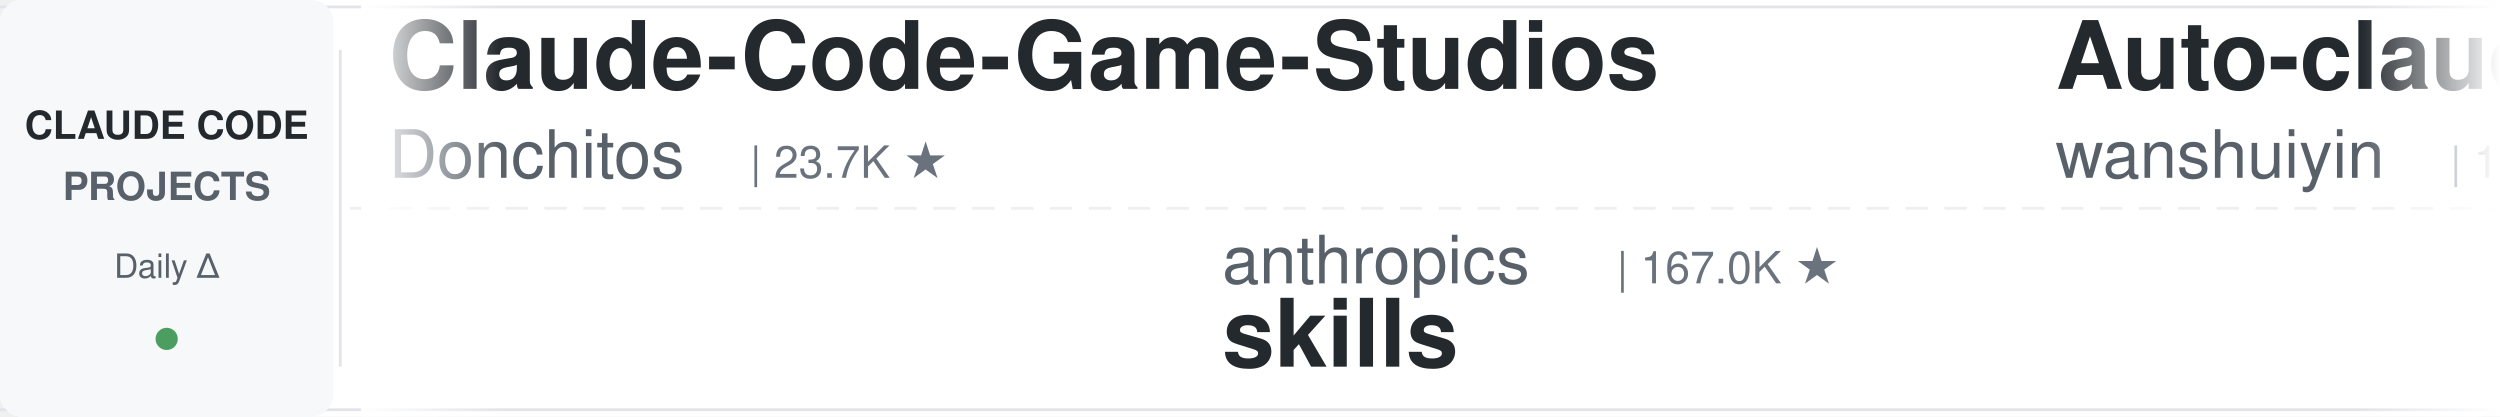
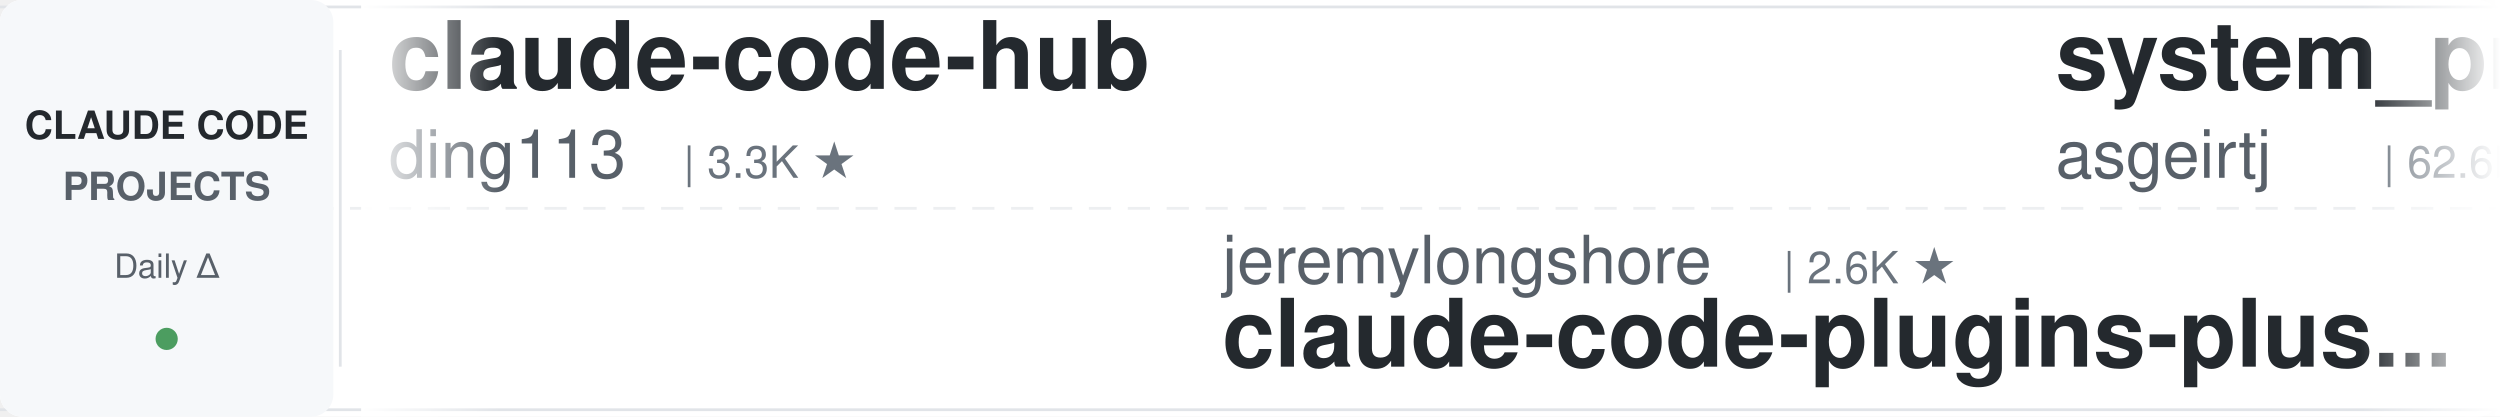
<svg xmlns="http://www.w3.org/2000/svg" width="900" height="150">
  <defs>
    <linearGradient id="leftFade" x1="0%" y1="0%" x2="100%" y2="0%">
      <stop offset="0%" style="stop-color:#ffffff;stop-opacity:1" />
      <stop offset="100%" style="stop-color:#ffffff;stop-opacity:0" />
    </linearGradient>
    <linearGradient id="rightFade" x1="0%" y1="0%" x2="100%" y2="0%">
      <stop offset="0%" style="stop-color:#ffffff;stop-opacity:0" />
      <stop offset="100%" style="stop-color:#ffffff;stop-opacity:1" />
    </linearGradient>
  </defs>
  <rect width="900" height="150" fill="#ffffff" rx="8" />
  <rect x="0" y="2" width="900" height="1" fill="#e1e4e8" />
  <rect x="0" y="147" width="900" height="1" fill="#e1e4e8" />
  <line x1="0" y1="75" x2="900" y2="75" stroke="#e1e4e8" stroke-width="1" stroke-dasharray="8 6" opacity="0.6" />
  <rect x="0" y="0" width="120" height="150" fill="#f6f8fa" rx="8" />
  <text x="60" y="50" font-family="-apple-system, BlinkMacSystemFont, 'Segoe UI', Helvetica, Arial, sans-serif" font-size="14" font-weight="600" fill="#24292e" text-anchor="middle">CLAUDE CODE</text>
  <text x="60" y="72" font-family="-apple-system, BlinkMacSystemFont, 'Segoe UI', Helvetica, Arial, sans-serif" font-size="14" font-weight="600" fill="#586069" text-anchor="middle">PROJECTS</text>
  <text x="60" y="100" font-family="-apple-system, BlinkMacSystemFont, 'Segoe UI', Helvetica, Arial, sans-serif" font-size="12" font-weight="500" fill="#586069" text-anchor="middle">Daily Δ</text>
  <circle cx="60" cy="122" r="4" fill="#22863a" opacity="0.8" />
  <rect x="122" y="18" width="1" height="114" fill="#e1e4e8" />
  <clipPath id="tickerClip">
    <rect x="130" y="0" width="770" height="150" />
  </clipPath>
  <g clip-path="url(#tickerClip)">
    <g id="tickerItems">
      <animateTransform attributeName="transform" attributeType="XML" type="translate" from="0 0" to="-3000 0" dur="54s" repeatCount="indefinite" />
      <g transform="translate(0, 0)">
-         <text x="140" y="32" font-family="-apple-system, BlinkMacSystemFont, 'Segoe UI', Helvetica, Arial, sans-serif" font-size="34" font-weight="600" fill="#24292e">Claude-Code-Game-Studios</text>
-         <text x="140" y="64" font-family="-apple-system, BlinkMacSystemFont, 'Segoe UI', Helvetica, Arial, sans-serif" font-size="24" font-weight="400" fill="#586069">Donchitos</text>
-         <text x="270" y="64" font-family="-apple-system, BlinkMacSystemFont, 'Segoe UI', Helvetica, Arial, sans-serif" font-size="16" font-weight="500" fill="#6a737d">| 23.7K ★</text>
+         <text x="140" y="32" font-family="-apple-system, BlinkMacSystemFont, 'Segoe UI', Helvetica, Arial, sans-serif" font-size="34" font-weight="600" fill="#24292e">claude-code-hub</text>
+         <text x="140" y="64" font-family="-apple-system, BlinkMacSystemFont, 'Segoe UI', Helvetica, Arial, sans-serif" font-size="24" font-weight="400" fill="#586069">ding113</text>
+         <text x="246" y="64" font-family="-apple-system, BlinkMacSystemFont, 'Segoe UI', Helvetica, Arial, sans-serif" font-size="16" font-weight="500" fill="#6a737d">| 3.3K ★</text>
      </g>
      <g transform="translate(300, 0)">
-         <text x="140" y="102" font-family="-apple-system, BlinkMacSystemFont, 'Segoe UI', Helvetica, Arial, sans-serif" font-size="24" font-weight="400" fill="#586069">anthropics</text>
-         <text x="282" y="102" font-family="-apple-system, BlinkMacSystemFont, 'Segoe UI', Helvetica, Arial, sans-serif" font-size="16" font-weight="500" fill="#6a737d">| 167.0K ★</text>
-         <text x="140" y="132" font-family="-apple-system, BlinkMacSystemFont, 'Segoe UI', Helvetica, Arial, sans-serif" font-size="34" font-weight="600" fill="#24292e">skills</text>
+         <text x="140" y="102" font-family="-apple-system, BlinkMacSystemFont, 'Segoe UI', Helvetica, Arial, sans-serif" font-size="24" font-weight="400" fill="#586069">jeremylongshore</text>
+         <text x="342" y="102" font-family="-apple-system, BlinkMacSystemFont, 'Segoe UI', Helvetica, Arial, sans-serif" font-size="16" font-weight="500" fill="#6a737d">| 2.6K ★</text>
+         <text x="140" y="132" font-family="-apple-system, BlinkMacSystemFont, 'Segoe UI', Helvetica, Arial, sans-serif" font-size="34" font-weight="600" fill="#24292e">claude-code-plugins-plus...</text>
      </g>
      <g transform="translate(600, 0)">
-         <text x="140" y="32" font-family="-apple-system, BlinkMacSystemFont, 'Segoe UI', Helvetica, Arial, sans-serif" font-size="34" font-weight="600" fill="#24292e">Auto-claude-code-researc...</text>
-         <text x="140" y="64" font-family="-apple-system, BlinkMacSystemFont, 'Segoe UI', Helvetica, Arial, sans-serif" font-size="24" font-weight="400" fill="#586069">wanshuiyin</text>
-         <text x="282" y="64" font-family="-apple-system, BlinkMacSystemFont, 'Segoe UI', Helvetica, Arial, sans-serif" font-size="16" font-weight="500" fill="#6a737d">| 14.4K ★</text>
+         <text x="140" y="32" font-family="-apple-system, BlinkMacSystemFont, 'Segoe UI', Helvetica, Arial, sans-serif" font-size="34" font-weight="600" fill="#24292e">system_prompts_leaks</text>
+         <text x="140" y="64" font-family="-apple-system, BlinkMacSystemFont, 'Segoe UI', Helvetica, Arial, sans-serif" font-size="24" font-weight="400" fill="#586069">asgeirtj</text>
+         <text x="258" y="64" font-family="-apple-system, BlinkMacSystemFont, 'Segoe UI', Helvetica, Arial, sans-serif" font-size="16" font-weight="500" fill="#6a737d">| 62.6K ★</text>
      </g>
      <g transform="translate(900, 0)">
-         <text x="140" y="102" font-family="-apple-system, BlinkMacSystemFont, 'Segoe UI', Helvetica, Arial, sans-serif" font-size="24" font-weight="400" fill="#586069">AICoderTudou</text>
-         <text x="306" y="102" font-family="-apple-system, BlinkMacSystemFont, 'Segoe UI', Helvetica, Arial, sans-serif" font-size="16" font-weight="500" fill="#6a737d">| 497 ★</text>
-         <text x="140" y="132" font-family="-apple-system, BlinkMacSystemFont, 'Segoe UI', Helvetica, Arial, sans-serif" font-size="34" font-weight="600" fill="#24292e">claude-code-tudou</text>
+         <text x="140" y="102" font-family="-apple-system, BlinkMacSystemFont, 'Segoe UI', Helvetica, Arial, sans-serif" font-size="24" font-weight="400" fill="#586069">luyao618</text>
+         <text x="258" y="102" font-family="-apple-system, BlinkMacSystemFont, 'Segoe UI', Helvetica, Arial, sans-serif" font-size="16" font-weight="500" fill="#6a737d">| 1.6K ★</text>
+         <text x="140" y="132" font-family="-apple-system, BlinkMacSystemFont, 'Segoe UI', Helvetica, Arial, sans-serif" font-size="34" font-weight="600" fill="#24292e">Claude-Code-Source-Study</text>
      </g>
      <g transform="translate(1200, 0)">
-         <text x="140" y="32" font-family="-apple-system, BlinkMacSystemFont, 'Segoe UI', Helvetica, Arial, sans-serif" font-size="34" font-weight="600" fill="#24292e">sc-claude-code-files</text>
-         <text x="140" y="64" font-family="-apple-system, BlinkMacSystemFont, 'Segoe UI', Helvetica, Arial, sans-serif" font-size="24" font-weight="400" fill="#586069">https-deeplearning-ai</text>
-         <text x="414" y="64" font-family="-apple-system, BlinkMacSystemFont, 'Segoe UI', Helvetica, Arial, sans-serif" font-size="16" font-weight="500" fill="#6a737d">| 538 ★</text>
+         <text x="140" y="32" font-family="-apple-system, BlinkMacSystemFont, 'Segoe UI', Helvetica, Arial, sans-serif" font-size="34" font-weight="600" fill="#24292e">claude-code-video-toolki...</text>
+         <text x="140" y="64" font-family="-apple-system, BlinkMacSystemFont, 'Segoe UI', Helvetica, Arial, sans-serif" font-size="24" font-weight="400" fill="#586069">digitalsamba</text>
+         <text x="306" y="64" font-family="-apple-system, BlinkMacSystemFont, 'Segoe UI', Helvetica, Arial, sans-serif" font-size="16" font-weight="500" fill="#6a737d">| 1.9K ★</text>
      </g>
      <g transform="translate(1500, 0)">
-         <text x="140" y="102" font-family="-apple-system, BlinkMacSystemFont, 'Segoe UI', Helvetica, Arial, sans-serif" font-size="24" font-weight="400" fill="#586069">VoltAgent</text>
-         <text x="270" y="102" font-family="-apple-system, BlinkMacSystemFont, 'Segoe UI', Helvetica, Arial, sans-serif" font-size="16" font-weight="500" fill="#6a737d">| 24.1K ★</text>
-         <text x="140" y="132" font-family="-apple-system, BlinkMacSystemFont, 'Segoe UI', Helvetica, Arial, sans-serif" font-size="34" font-weight="600" fill="#24292e">awesome-claude-code-suba...</text>
+         <text x="140" y="102" font-family="-apple-system, BlinkMacSystemFont, 'Segoe UI', Helvetica, Arial, sans-serif" font-size="24" font-weight="400" fill="#586069">Yuyz0112</text>
+         <text x="258" y="102" font-family="-apple-system, BlinkMacSystemFont, 'Segoe UI', Helvetica, Arial, sans-serif" font-size="16" font-weight="500" fill="#6a737d">| 2.4K ★</text>
+         <text x="140" y="132" font-family="-apple-system, BlinkMacSystemFont, 'Segoe UI', Helvetica, Arial, sans-serif" font-size="34" font-weight="600" fill="#24292e">claude-code-reverse</text>
      </g>
      <g transform="translate(1800, 0)">
-         <text x="140" y="32" font-family="-apple-system, BlinkMacSystemFont, 'Segoe UI', Helvetica, Arial, sans-serif" font-size="34" font-weight="600" fill="#24292e">awesome-claude-code</text>
-         <text x="140" y="64" font-family="-apple-system, BlinkMacSystemFont, 'Segoe UI', Helvetica, Arial, sans-serif" font-size="24" font-weight="400" fill="#586069">jqueryscript</text>
-         <text x="306" y="64" font-family="-apple-system, BlinkMacSystemFont, 'Segoe UI', Helvetica, Arial, sans-serif" font-size="16" font-weight="500" fill="#6a737d">| 492 ★</text>
+         <text x="140" y="32" font-family="-apple-system, BlinkMacSystemFont, 'Segoe UI', Helvetica, Arial, sans-serif" font-size="34" font-weight="600" fill="#24292e">claude-code-infrastructu...</text>
+         <text x="140" y="64" font-family="-apple-system, BlinkMacSystemFont, 'Segoe UI', Helvetica, Arial, sans-serif" font-size="24" font-weight="400" fill="#586069">diet103</text>
+         <text x="246" y="64" font-family="-apple-system, BlinkMacSystemFont, 'Segoe UI', Helvetica, Arial, sans-serif" font-size="16" font-weight="500" fill="#6a737d">| 10.0K ★</text>
      </g>
      <g transform="translate(2100, 0)">
-         <text x="140" y="102" font-family="-apple-system, BlinkMacSystemFont, 'Segoe UI', Helvetica, Arial, sans-serif" font-size="24" font-weight="400" fill="#586069">frankbria</text>
-         <text x="270" y="102" font-family="-apple-system, BlinkMacSystemFont, 'Segoe UI', Helvetica, Arial, sans-serif" font-size="16" font-weight="500" fill="#6a737d">| 9.6K ★</text>
-         <text x="140" y="132" font-family="-apple-system, BlinkMacSystemFont, 'Segoe UI', Helvetica, Arial, sans-serif" font-size="34" font-weight="600" fill="#24292e">ralph-claude-code</text>
+         <text x="140" y="102" font-family="-apple-system, BlinkMacSystemFont, 'Segoe UI', Helvetica, Arial, sans-serif" font-size="24" font-weight="400" fill="#586069">Windy3f3f3f3f</text>
+         <text x="318" y="102" font-family="-apple-system, BlinkMacSystemFont, 'Segoe UI', Helvetica, Arial, sans-serif" font-size="16" font-weight="500" fill="#6a737d">| 3.4K ★</text>
+         <text x="140" y="132" font-family="-apple-system, BlinkMacSystemFont, 'Segoe UI', Helvetica, Arial, sans-serif" font-size="34" font-weight="600" fill="#24292e">how-claude-code-works</text>
      </g>
      <g transform="translate(2400, 0)">
-         <text x="140" y="32" font-family="-apple-system, BlinkMacSystemFont, 'Segoe UI', Helvetica, Arial, sans-serif" font-size="34" font-weight="600" fill="#24292e">claude-code-book</text>
-         <text x="140" y="64" font-family="-apple-system, BlinkMacSystemFont, 'Segoe UI', Helvetica, Arial, sans-serif" font-size="24" font-weight="400" fill="#586069">lintsinghua</text>
-         <text x="294" y="64" font-family="-apple-system, BlinkMacSystemFont, 'Segoe UI', Helvetica, Arial, sans-serif" font-size="16" font-weight="500" fill="#6a737d">| 4.1K ★</text>
+         <text x="140" y="32" font-family="-apple-system, BlinkMacSystemFont, 'Segoe UI', Helvetica, Arial, sans-serif" font-size="34" font-weight="600" fill="#24292e">claude-code-base-action</text>
+         <text x="140" y="64" font-family="-apple-system, BlinkMacSystemFont, 'Segoe UI', Helvetica, Arial, sans-serif" font-size="24" font-weight="400" fill="#586069">anthropics</text>
+         <text x="282" y="64" font-family="-apple-system, BlinkMacSystemFont, 'Segoe UI', Helvetica, Arial, sans-serif" font-size="16" font-weight="500" fill="#6a737d">| 939 ★</text>
      </g>
      <g transform="translate(2700, 0)">
-         <text x="140" y="102" font-family="-apple-system, BlinkMacSystemFont, 'Segoe UI', Helvetica, Arial, sans-serif" font-size="24" font-weight="400" fill="#586069">hangsman</text>
-         <text x="258" y="102" font-family="-apple-system, BlinkMacSystemFont, 'Segoe UI', Helvetica, Arial, sans-serif" font-size="16" font-weight="500" fill="#6a737d">| 790 ★</text>
-         <text x="140" y="132" font-family="-apple-system, BlinkMacSystemFont, 'Segoe UI', Helvetica, Arial, sans-serif" font-size="34" font-weight="600" fill="#24292e">claude-code-source</text>
+         <text x="140" y="102" font-family="-apple-system, BlinkMacSystemFont, 'Segoe UI', Helvetica, Arial, sans-serif" font-size="24" font-weight="400" fill="#586069">lintsinghua</text>
+         <text x="294" y="102" font-family="-apple-system, BlinkMacSystemFont, 'Segoe UI', Helvetica, Arial, sans-serif" font-size="16" font-weight="500" fill="#6a737d">| 4.1K ★</text>
+         <text x="140" y="132" font-family="-apple-system, BlinkMacSystemFont, 'Segoe UI', Helvetica, Arial, sans-serif" font-size="34" font-weight="600" fill="#24292e">claude-code-book</text>
      </g>
      <g transform="translate(3000, 0)">
-         <text x="140" y="32" font-family="-apple-system, BlinkMacSystemFont, 'Segoe UI', Helvetica, Arial, sans-serif" font-size="34" font-weight="600" fill="#24292e">Claude-Code-Game-Studios</text>
-         <text x="140" y="64" font-family="-apple-system, BlinkMacSystemFont, 'Segoe UI', Helvetica, Arial, sans-serif" font-size="24" font-weight="400" fill="#586069">Donchitos</text>
-         <text x="270" y="64" font-family="-apple-system, BlinkMacSystemFont, 'Segoe UI', Helvetica, Arial, sans-serif" font-size="16" font-weight="500" fill="#6a737d">| 23.7K ★</text>
+         <text x="140" y="32" font-family="-apple-system, BlinkMacSystemFont, 'Segoe UI', Helvetica, Arial, sans-serif" font-size="34" font-weight="600" fill="#24292e">claude-code-hub</text>
+         <text x="140" y="64" font-family="-apple-system, BlinkMacSystemFont, 'Segoe UI', Helvetica, Arial, sans-serif" font-size="24" font-weight="400" fill="#586069">ding113</text>
+         <text x="246" y="64" font-family="-apple-system, BlinkMacSystemFont, 'Segoe UI', Helvetica, Arial, sans-serif" font-size="16" font-weight="500" fill="#6a737d">| 3.3K ★</text>
      </g>
      <g transform="translate(3300, 0)">
-         <text x="140" y="102" font-family="-apple-system, BlinkMacSystemFont, 'Segoe UI', Helvetica, Arial, sans-serif" font-size="24" font-weight="400" fill="#586069">anthropics</text>
-         <text x="282" y="102" font-family="-apple-system, BlinkMacSystemFont, 'Segoe UI', Helvetica, Arial, sans-serif" font-size="16" font-weight="500" fill="#6a737d">| 167.0K ★</text>
-         <text x="140" y="132" font-family="-apple-system, BlinkMacSystemFont, 'Segoe UI', Helvetica, Arial, sans-serif" font-size="34" font-weight="600" fill="#24292e">skills</text>
+         <text x="140" y="102" font-family="-apple-system, BlinkMacSystemFont, 'Segoe UI', Helvetica, Arial, sans-serif" font-size="24" font-weight="400" fill="#586069">jeremylongshore</text>
+         <text x="342" y="102" font-family="-apple-system, BlinkMacSystemFont, 'Segoe UI', Helvetica, Arial, sans-serif" font-size="16" font-weight="500" fill="#6a737d">| 2.6K ★</text>
+         <text x="140" y="132" font-family="-apple-system, BlinkMacSystemFont, 'Segoe UI', Helvetica, Arial, sans-serif" font-size="34" font-weight="600" fill="#24292e">claude-code-plugins-plus...</text>
      </g>
      <g transform="translate(3600, 0)">
-         <text x="140" y="32" font-family="-apple-system, BlinkMacSystemFont, 'Segoe UI', Helvetica, Arial, sans-serif" font-size="34" font-weight="600" fill="#24292e">Auto-claude-code-researc...</text>
-         <text x="140" y="64" font-family="-apple-system, BlinkMacSystemFont, 'Segoe UI', Helvetica, Arial, sans-serif" font-size="24" font-weight="400" fill="#586069">wanshuiyin</text>
-         <text x="282" y="64" font-family="-apple-system, BlinkMacSystemFont, 'Segoe UI', Helvetica, Arial, sans-serif" font-size="16" font-weight="500" fill="#6a737d">| 14.4K ★</text>
+         <text x="140" y="32" font-family="-apple-system, BlinkMacSystemFont, 'Segoe UI', Helvetica, Arial, sans-serif" font-size="34" font-weight="600" fill="#24292e">system_prompts_leaks</text>
+         <text x="140" y="64" font-family="-apple-system, BlinkMacSystemFont, 'Segoe UI', Helvetica, Arial, sans-serif" font-size="24" font-weight="400" fill="#586069">asgeirtj</text>
+         <text x="258" y="64" font-family="-apple-system, BlinkMacSystemFont, 'Segoe UI', Helvetica, Arial, sans-serif" font-size="16" font-weight="500" fill="#6a737d">| 62.6K ★</text>
      </g>
      <g transform="translate(3900, 0)">
-         <text x="140" y="102" font-family="-apple-system, BlinkMacSystemFont, 'Segoe UI', Helvetica, Arial, sans-serif" font-size="24" font-weight="400" fill="#586069">AICoderTudou</text>
-         <text x="306" y="102" font-family="-apple-system, BlinkMacSystemFont, 'Segoe UI', Helvetica, Arial, sans-serif" font-size="16" font-weight="500" fill="#6a737d">| 497 ★</text>
-         <text x="140" y="132" font-family="-apple-system, BlinkMacSystemFont, 'Segoe UI', Helvetica, Arial, sans-serif" font-size="34" font-weight="600" fill="#24292e">claude-code-tudou</text>
+         <text x="140" y="102" font-family="-apple-system, BlinkMacSystemFont, 'Segoe UI', Helvetica, Arial, sans-serif" font-size="24" font-weight="400" fill="#586069">luyao618</text>
+         <text x="258" y="102" font-family="-apple-system, BlinkMacSystemFont, 'Segoe UI', Helvetica, Arial, sans-serif" font-size="16" font-weight="500" fill="#6a737d">| 1.6K ★</text>
+         <text x="140" y="132" font-family="-apple-system, BlinkMacSystemFont, 'Segoe UI', Helvetica, Arial, sans-serif" font-size="34" font-weight="600" fill="#24292e">Claude-Code-Source-Study</text>
      </g>
    </g>
  </g>
  <rect x="130" y="0" width="50" height="150" fill="url(#leftFade)" />
  <rect x="850" y="0" width="50" height="150" fill="url(#rightFade)" />
</svg>
